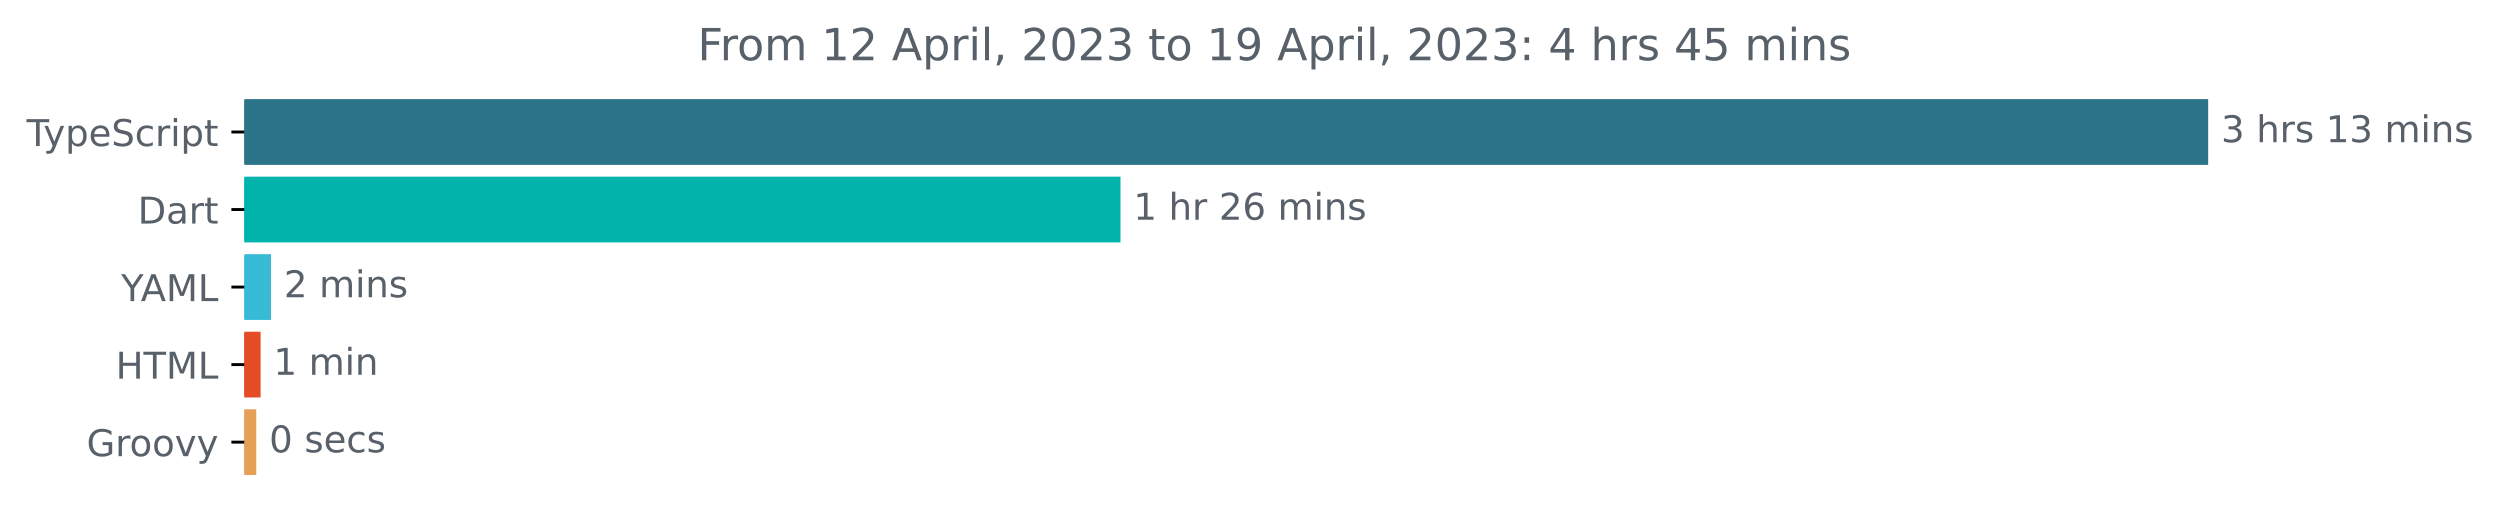
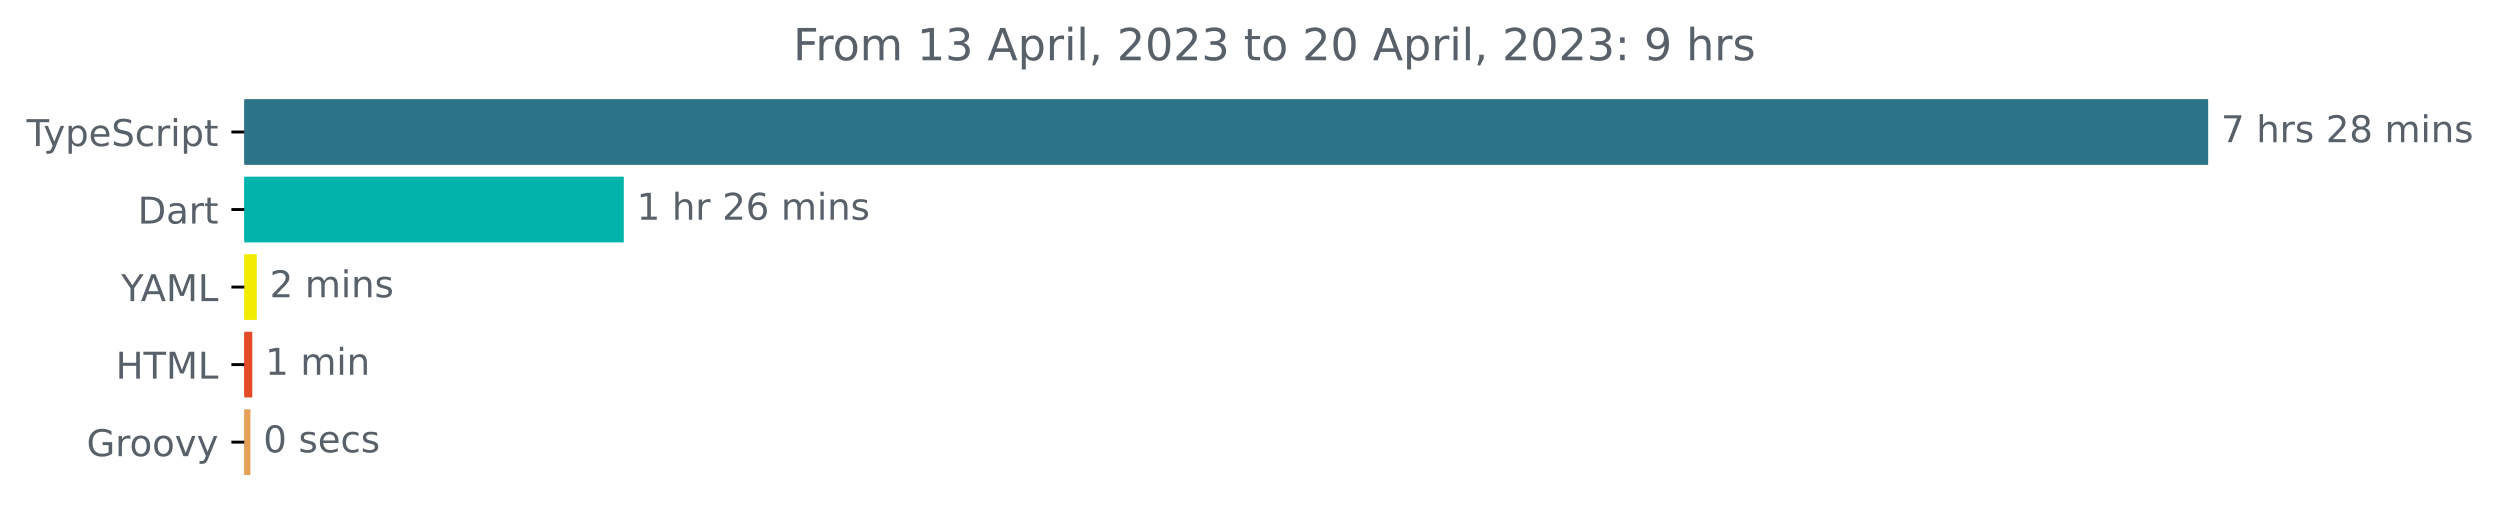
<svg xmlns="http://www.w3.org/2000/svg" xmlns:xlink="http://www.w3.org/1999/xlink" width="677.144pt" height="140.398pt" viewBox="0 0 677.144 140.398" version="1.1">
  <defs>
    <style type="text/css">*{stroke-linejoin: round; stroke-linecap: butt}</style>
  </defs>
  <g id="figure_1">
    <g id="patch_1">
      <path d="M -0 140.398  L 677.144 140.398  L 677.144 0  L -0 0  L -0 140.398  z " style="fill: none" />
    </g>
    <g id="axes_1">
      <g id="patch_2">
-         <path d="M 66.17 27.358  L 597.599 27.358  L 597.599 44.158  L 66.17 44.158  z " clip-path="url(#p76fa7f13af)" style="fill: #2b7489; stroke: #2b7489; stroke-linejoin: miter" />
+         <path d="M 66.17 27.358  L 597.599 27.358  L 597.599 44.158  L 66.17 44.158  z " clip-path="url(#pdfd873e082)" style="fill: #2b7489; stroke: #2b7489; stroke-linejoin: miter" />
      </g>
      <g id="patch_3">
-         <path d="M 66.17 48.358  L 302.996 48.358  L 302.996 65.158  L 66.17 65.158  z " clip-path="url(#p76fa7f13af)" style="fill: #00b4ab; stroke: #00b4ab; stroke-linejoin: miter" />
+         <path d="M 66.17 48.358  L 168.462 48.358  L 168.462 65.158  L 66.17 65.158  z " clip-path="url(#pdfd873e082)" style="fill: #00b4ab; stroke: #00b4ab; stroke-linejoin: miter" />
      </g>
      <g id="patch_4">
-         <path d="M 66.17 69.358  L 72.903 69.358  L 72.903 86.158  L 66.17 86.158  z " clip-path="url(#p76fa7f13af)" style="fill: #37bad6; stroke: #37bad6; stroke-linejoin: miter" />
+         <path d="M 66.17 69.358  L 69.051 69.358  L 69.051 86.158  L 66.17 86.158  z " clip-path="url(#pdfd873e082)" style="fill: #f1ec01; stroke: #f1ec01; stroke-linejoin: miter" />
      </g>
      <g id="patch_5">
-         <path d="M 66.17 90.358  L 70.085 90.358  L 70.085 107.158  L 66.17 107.158  z " clip-path="url(#p76fa7f13af)" style="fill: #e34c26; stroke: #e34c26; stroke-linejoin: miter" />
+         <path d="M 66.17 90.358  L 67.835 90.358  L 67.835 107.158  L 66.17 107.158  z " clip-path="url(#pdfd873e082)" style="fill: #e34c26; stroke: #e34c26; stroke-linejoin: miter" />
      </g>
      <g id="patch_6">
-         <path d="M 66.17 111.358  L 68.91 111.358  L 68.91 128.158  L 66.17 128.158  z " clip-path="url(#p76fa7f13af)" style="fill: #e69f56; stroke: #e69f56; stroke-linejoin: miter" />
+         <path d="M 66.17 111.358  L 67.323 111.358  L 67.323 128.158  L 66.17 128.158  z " clip-path="url(#pdfd873e082)" style="fill: #e69f56; stroke: #e69f56; stroke-linejoin: miter" />
      </g>
      <g id="matplotlib.axis_1" />
      <g id="matplotlib.axis_2">
        <g id="ytick_1">
          <g id="line2d_1">
            <defs>
-               <path id="mcad8f55ea1" d="M 0 0  L -3.5 0  " style="stroke: #000000; stroke-width: 0.8" />
+               <path id="m3c6a982c48" d="M 0 0  L -3.5 0  " style="stroke: #000000; stroke-width: 0.8" />
            </defs>
            <g>
-               <use xlink:href="#mcad8f55ea1" x="66.17" y="35.758" style="stroke: #000000; stroke-width: 0.8" />
+               <use xlink:href="#m3c6a982c48" x="66.17" y="35.758" style="stroke: #000000; stroke-width: 0.8" />
            </g>
          </g>
          <g id="text_1">
            <g style="fill: #586069" transform="translate(7.2 39.55734)scale(0.1 -0.1)">
              <defs>
                <path id="DejaVuSans-54" d="M -19 4666  L 3928 4666  L 3928 4134  L 2272 4134  L 2272 0  L 1638 0  L 1638 4134  L -19 4134  L -19 4666  z " transform="scale(0.015625)" />
                <path id="DejaVuSans-79" d="M 2059 -325  Q 1816 -950 1584 -1140  Q 1353 -1331 966 -1331  L 506 -1331  L 506 -850  L 844 -850  Q 1081 -850 1212 -737  Q 1344 -625 1503 -206  L 1606 56  L 191 3500  L 800 3500  L 1894 763  L 2988 3500  L 3597 3500  L 2059 -325  z " transform="scale(0.015625)" />
                <path id="DejaVuSans-70" d="M 1159 525  L 1159 -1331  L 581 -1331  L 581 3500  L 1159 3500  L 1159 2969  Q 1341 3281 1617 3432  Q 1894 3584 2278 3584  Q 2916 3584 3314 3078  Q 3713 2572 3713 1747  Q 3713 922 3314 415  Q 2916 -91 2278 -91  Q 1894 -91 1617 61  Q 1341 213 1159 525  z M 3116 1747  Q 3116 2381 2855 2742  Q 2594 3103 2138 3103  Q 1681 3103 1420 2742  Q 1159 2381 1159 1747  Q 1159 1113 1420 752  Q 1681 391 2138 391  Q 2594 391 2855 752  Q 3116 1113 3116 1747  z " transform="scale(0.015625)" />
                <path id="DejaVuSans-65" d="M 3597 1894  L 3597 1613  L 953 1613  Q 991 1019 1311 708  Q 1631 397 2203 397  Q 2534 397 2845 478  Q 3156 559 3463 722  L 3463 178  Q 3153 47 2828 -22  Q 2503 -91 2169 -91  Q 1331 -91 842 396  Q 353 884 353 1716  Q 353 2575 817 3079  Q 1281 3584 2069 3584  Q 2775 3584 3186 3129  Q 3597 2675 3597 1894  z M 3022 2063  Q 3016 2534 2758 2815  Q 2500 3097 2075 3097  Q 1594 3097 1305 2825  Q 1016 2553 972 2059  L 3022 2063  z " transform="scale(0.015625)" />
                <path id="DejaVuSans-53" d="M 3425 4513  L 3425 3897  Q 3066 4069 2747 4153  Q 2428 4238 2131 4238  Q 1616 4238 1336 4038  Q 1056 3838 1056 3469  Q 1056 3159 1242 3001  Q 1428 2844 1947 2747  L 2328 2669  Q 3034 2534 3370 2195  Q 3706 1856 3706 1288  Q 3706 609 3251 259  Q 2797 -91 1919 -91  Q 1588 -91 1214 -16  Q 841 59 441 206  L 441 856  Q 825 641 1194 531  Q 1563 422 1919 422  Q 2459 422 2753 634  Q 3047 847 3047 1241  Q 3047 1584 2836 1778  Q 2625 1972 2144 2069  L 1759 2144  Q 1053 2284 737 2584  Q 422 2884 422 3419  Q 422 4038 858 4394  Q 1294 4750 2059 4750  Q 2388 4750 2728 4690  Q 3069 4631 3425 4513  z " transform="scale(0.015625)" />
                <path id="DejaVuSans-63" d="M 3122 3366  L 3122 2828  Q 2878 2963 2633 3030  Q 2388 3097 2138 3097  Q 1578 3097 1268 2742  Q 959 2388 959 1747  Q 959 1106 1268 751  Q 1578 397 2138 397  Q 2388 397 2633 464  Q 2878 531 3122 666  L 3122 134  Q 2881 22 2623 -34  Q 2366 -91 2075 -91  Q 1284 -91 818 406  Q 353 903 353 1747  Q 353 2603 823 3093  Q 1294 3584 2113 3584  Q 2378 3584 2631 3529  Q 2884 3475 3122 3366  z " transform="scale(0.015625)" />
                <path id="DejaVuSans-72" d="M 2631 2963  Q 2534 3019 2420 3045  Q 2306 3072 2169 3072  Q 1681 3072 1420 2755  Q 1159 2438 1159 1844  L 1159 0  L 581 0  L 581 3500  L 1159 3500  L 1159 2956  Q 1341 3275 1631 3429  Q 1922 3584 2338 3584  Q 2397 3584 2469 3576  Q 2541 3569 2628 3553  L 2631 2963  z " transform="scale(0.015625)" />
                <path id="DejaVuSans-69" d="M 603 3500  L 1178 3500  L 1178 0  L 603 0  L 603 3500  z M 603 4863  L 1178 4863  L 1178 4134  L 603 4134  L 603 4863  z " transform="scale(0.015625)" />
                <path id="DejaVuSans-74" d="M 1172 4494  L 1172 3500  L 2356 3500  L 2356 3053  L 1172 3053  L 1172 1153  Q 1172 725 1289 603  Q 1406 481 1766 481  L 2356 481  L 2356 0  L 1766 0  Q 1100 0 847 248  Q 594 497 594 1153  L 594 3053  L 172 3053  L 172 3500  L 594 3500  L 594 4494  L 1172 4494  z " transform="scale(0.015625)" />
              </defs>
              <use xlink:href="#DejaVuSans-54" />
              <use xlink:href="#DejaVuSans-79" x="45.459" />
              <use xlink:href="#DejaVuSans-70" x="104.639" />
              <use xlink:href="#DejaVuSans-65" x="168.115" />
              <use xlink:href="#DejaVuSans-53" x="229.639" />
              <use xlink:href="#DejaVuSans-63" x="293.115" />
              <use xlink:href="#DejaVuSans-72" x="348.096" />
              <use xlink:href="#DejaVuSans-69" x="389.209" />
              <use xlink:href="#DejaVuSans-70" x="416.992" />
              <use xlink:href="#DejaVuSans-74" x="480.469" />
            </g>
          </g>
        </g>
        <g id="ytick_2">
          <g id="line2d_2">
            <g>
-               <use xlink:href="#mcad8f55ea1" x="66.17" y="56.758" style="stroke: #000000; stroke-width: 0.8" />
+               <use xlink:href="#m3c6a982c48" x="66.17" y="56.758" style="stroke: #000000; stroke-width: 0.8" />
            </g>
          </g>
          <g id="text_2">
            <g style="fill: #586069" transform="translate(37.31094 60.55734)scale(0.1 -0.1)">
              <defs>
                <path id="DejaVuSans-44" d="M 1259 4147  L 1259 519  L 2022 519  Q 2988 519 3436 956  Q 3884 1394 3884 2338  Q 3884 3275 3436 3711  Q 2988 4147 2022 4147  L 1259 4147  z M 628 4666  L 1925 4666  Q 3281 4666 3915 4102  Q 4550 3538 4550 2338  Q 4550 1131 3912 565  Q 3275 0 1925 0  L 628 0  L 628 4666  z " transform="scale(0.015625)" />
                <path id="DejaVuSans-61" d="M 2194 1759  Q 1497 1759 1228 1600  Q 959 1441 959 1056  Q 959 750 1161 570  Q 1363 391 1709 391  Q 2188 391 2477 730  Q 2766 1069 2766 1631  L 2766 1759  L 2194 1759  z M 3341 1997  L 3341 0  L 2766 0  L 2766 531  Q 2569 213 2275 61  Q 1981 -91 1556 -91  Q 1019 -91 701 211  Q 384 513 384 1019  Q 384 1609 779 1909  Q 1175 2209 1959 2209  L 2766 2209  L 2766 2266  Q 2766 2663 2505 2880  Q 2244 3097 1772 3097  Q 1472 3097 1187 3025  Q 903 2953 641 2809  L 641 3341  Q 956 3463 1253 3523  Q 1550 3584 1831 3584  Q 2591 3584 2966 3190  Q 3341 2797 3341 1997  z " transform="scale(0.015625)" />
              </defs>
              <use xlink:href="#DejaVuSans-44" />
              <use xlink:href="#DejaVuSans-61" x="77.002" />
              <use xlink:href="#DejaVuSans-72" x="138.281" />
              <use xlink:href="#DejaVuSans-74" x="179.395" />
            </g>
          </g>
        </g>
        <g id="ytick_3">
          <g id="line2d_3">
            <g>
-               <use xlink:href="#mcad8f55ea1" x="66.17" y="77.758" style="stroke: #000000; stroke-width: 0.8" />
+               <use xlink:href="#m3c6a982c48" x="66.17" y="77.758" style="stroke: #000000; stroke-width: 0.8" />
            </g>
          </g>
          <g id="text_3">
            <g style="fill: #586069" transform="translate(32.79688 81.55734)scale(0.1 -0.1)">
              <defs>
                <path id="DejaVuSans-59" d="M -13 4666  L 666 4666  L 1959 2747  L 3244 4666  L 3922 4666  L 2272 2222  L 2272 0  L 1638 0  L 1638 2222  L -13 4666  z " transform="scale(0.015625)" />
                <path id="DejaVuSans-41" d="M 2188 4044  L 1331 1722  L 3047 1722  L 2188 4044  z M 1831 4666  L 2547 4666  L 4325 0  L 3669 0  L 3244 1197  L 1141 1197  L 716 0  L 50 0  L 1831 4666  z " transform="scale(0.015625)" />
                <path id="DejaVuSans-4d" d="M 628 4666  L 1569 4666  L 2759 1491  L 3956 4666  L 4897 4666  L 4897 0  L 4281 0  L 4281 4097  L 3078 897  L 2444 897  L 1241 4097  L 1241 0  L 628 0  L 628 4666  z " transform="scale(0.015625)" />
                <path id="DejaVuSans-4c" d="M 628 4666  L 1259 4666  L 1259 531  L 3531 531  L 3531 0  L 628 0  L 628 4666  z " transform="scale(0.015625)" />
              </defs>
              <use xlink:href="#DejaVuSans-59" />
              <use xlink:href="#DejaVuSans-41" x="53.334" />
              <use xlink:href="#DejaVuSans-4d" x="121.742" />
              <use xlink:href="#DejaVuSans-4c" x="208.021" />
            </g>
          </g>
        </g>
        <g id="ytick_4">
          <g id="line2d_4">
            <g>
-               <use xlink:href="#mcad8f55ea1" x="66.17" y="98.758" style="stroke: #000000; stroke-width: 0.8" />
+               <use xlink:href="#m3c6a982c48" x="66.17" y="98.758" style="stroke: #000000; stroke-width: 0.8" />
            </g>
          </g>
          <g id="text_4">
            <g style="fill: #586069" transform="translate(31.34219 102.5573)scale(0.1 -0.1)">
              <defs>
                <path id="DejaVuSans-48" d="M 628 4666  L 1259 4666  L 1259 2753  L 3553 2753  L 3553 4666  L 4184 4666  L 4184 0  L 3553 0  L 3553 2222  L 1259 2222  L 1259 0  L 628 0  L 628 4666  z " transform="scale(0.015625)" />
              </defs>
              <use xlink:href="#DejaVuSans-48" />
              <use xlink:href="#DejaVuSans-54" x="75.195" />
              <use xlink:href="#DejaVuSans-4d" x="136.279" />
              <use xlink:href="#DejaVuSans-4c" x="222.559" />
            </g>
          </g>
        </g>
        <g id="ytick_5">
          <g id="line2d_5">
            <g>
-               <use xlink:href="#mcad8f55ea1" x="66.17" y="119.758" style="stroke: #000000; stroke-width: 0.8" />
+               <use xlink:href="#m3c6a982c48" x="66.17" y="119.758" style="stroke: #000000; stroke-width: 0.8" />
            </g>
          </g>
          <g id="text_5">
            <g style="fill: #586069" transform="translate(23.46094 123.5573)scale(0.1 -0.1)">
              <defs>
                <path id="DejaVuSans-47" d="M 3809 666  L 3809 1919  L 2778 1919  L 2778 2438  L 4434 2438  L 4434 434  Q 4069 175 3628 42  Q 3188 -91 2688 -91  Q 1594 -91 976 548  Q 359 1188 359 2328  Q 359 3472 976 4111  Q 1594 4750 2688 4750  Q 3144 4750 3555 4637  Q 3966 4525 4313 4306  L 4313 3634  Q 3963 3931 3569 4081  Q 3175 4231 2741 4231  Q 1884 4231 1454 3753  Q 1025 3275 1025 2328  Q 1025 1384 1454 906  Q 1884 428 2741 428  Q 3075 428 3337 486  Q 3600 544 3809 666  z " transform="scale(0.015625)" />
                <path id="DejaVuSans-6f" d="M 1959 3097  Q 1497 3097 1228 2736  Q 959 2375 959 1747  Q 959 1119 1226 758  Q 1494 397 1959 397  Q 2419 397 2687 759  Q 2956 1122 2956 1747  Q 2956 2369 2687 2733  Q 2419 3097 1959 3097  z M 1959 3584  Q 2709 3584 3137 3096  Q 3566 2609 3566 1747  Q 3566 888 3137 398  Q 2709 -91 1959 -91  Q 1206 -91 779 398  Q 353 888 353 1747  Q 353 2609 779 3096  Q 1206 3584 1959 3584  z " transform="scale(0.015625)" />
                <path id="DejaVuSans-76" d="M 191 3500  L 800 3500  L 1894 563  L 2988 3500  L 3597 3500  L 2284 0  L 1503 0  L 191 3500  z " transform="scale(0.015625)" />
              </defs>
              <use xlink:href="#DejaVuSans-47" />
              <use xlink:href="#DejaVuSans-72" x="77.49" />
              <use xlink:href="#DejaVuSans-6f" x="116.354" />
              <use xlink:href="#DejaVuSans-6f" x="177.535" />
              <use xlink:href="#DejaVuSans-76" x="238.717" />
              <use xlink:href="#DejaVuSans-79" x="297.896" />
            </g>
          </g>
        </g>
      </g>
      <g id="text_6">
        <g style="fill: #586069" transform="translate(601.5989 38.5175)scale(0.1 -0.1)">
          <defs>
-             <path id="DejaVuSans-33" d="M 2597 2516  Q 3050 2419 3304 2112  Q 3559 1806 3559 1356  Q 3559 666 3084 287  Q 2609 -91 1734 -91  Q 1441 -91 1130 -33  Q 819 25 488 141  L 488 750  Q 750 597 1062 519  Q 1375 441 1716 441  Q 2309 441 2620 675  Q 2931 909 2931 1356  Q 2931 1769 2642 2001  Q 2353 2234 1838 2234  L 1294 2234  L 1294 2753  L 1863 2753  Q 2328 2753 2575 2939  Q 2822 3125 2822 3475  Q 2822 3834 2567 4026  Q 2313 4219 1838 4219  Q 1578 4219 1281 4162  Q 984 4106 628 3988  L 628 4550  Q 988 4650 1302 4700  Q 1616 4750 1894 4750  Q 2613 4750 3031 4423  Q 3450 4097 3450 3541  Q 3450 3153 3228 2886  Q 3006 2619 2597 2516  z " transform="scale(0.015625)" />
+             <path id="DejaVuSans-37" d="M 525 4666  L 3525 4666  L 3525 4397  L 1831 0  L 1172 0  L 2766 4134  L 525 4134  L 525 4666  z " transform="scale(0.015625)" />
            <path id="DejaVuSans-20" transform="scale(0.015625)" />
            <path id="DejaVuSans-68" d="M 3513 2113  L 3513 0  L 2938 0  L 2938 2094  Q 2938 2591 2744 2837  Q 2550 3084 2163 3084  Q 1697 3084 1428 2787  Q 1159 2491 1159 1978  L 1159 0  L 581 0  L 581 4863  L 1159 4863  L 1159 2956  Q 1366 3272 1645 3428  Q 1925 3584 2291 3584  Q 2894 3584 3203 3211  Q 3513 2838 3513 2113  z " transform="scale(0.015625)" />
            <path id="DejaVuSans-73" d="M 2834 3397  L 2834 2853  Q 2591 2978 2328 3040  Q 2066 3103 1784 3103  Q 1356 3103 1142 2972  Q 928 2841 928 2578  Q 928 2378 1081 2264  Q 1234 2150 1697 2047  L 1894 2003  Q 2506 1872 2764 1633  Q 3022 1394 3022 966  Q 3022 478 2636 193  Q 2250 -91 1575 -91  Q 1294 -91 989 -36  Q 684 19 347 128  L 347 722  Q 666 556 975 473  Q 1284 391 1588 391  Q 1994 391 2212 530  Q 2431 669 2431 922  Q 2431 1156 2273 1281  Q 2116 1406 1581 1522  L 1381 1569  Q 847 1681 609 1914  Q 372 2147 372 2553  Q 372 3047 722 3315  Q 1072 3584 1716 3584  Q 2034 3584 2315 3537  Q 2597 3491 2834 3397  z " transform="scale(0.015625)" />
-             <path id="DejaVuSans-31" d="M 794 531  L 1825 531  L 1825 4091  L 703 3866  L 703 4441  L 1819 4666  L 2450 4666  L 2450 531  L 3481 531  L 3481 0  L 794 0  L 794 531  z " transform="scale(0.015625)" />
+             <path id="DejaVuSans-32" d="M 1228 531  L 3431 531  L 3431 0  L 469 0  L 469 531  Q 828 903 1448 1529  Q 2069 2156 2228 2338  Q 2531 2678 2651 2914  Q 2772 3150 2772 3378  Q 2772 3750 2511 3984  Q 2250 4219 1831 4219  Q 1534 4219 1204 4116  Q 875 4013 500 3803  L 500 4441  Q 881 4594 1212 4672  Q 1544 4750 1819 4750  Q 2544 4750 2975 4387  Q 3406 4025 3406 3419  Q 3406 3131 3298 2873  Q 3191 2616 2906 2266  Q 2828 2175 2409 1742  Q 1991 1309 1228 531  z " transform="scale(0.015625)" />
+             <path id="DejaVuSans-38" d="M 2034 2216  Q 1584 2216 1326 1975  Q 1069 1734 1069 1313  Q 1069 891 1326 650  Q 1584 409 2034 409  Q 2484 409 2743 651  Q 3003 894 3003 1313  Q 3003 1734 2745 1975  Q 2488 2216 2034 2216  z M 1403 2484  Q 997 2584 770 2862  Q 544 3141 544 3541  Q 544 4100 942 4425  Q 1341 4750 2034 4750  Q 2731 4750 3128 4425  Q 3525 4100 3525 3541  Q 3525 3141 3298 2862  Q 3072 2584 2669 2484  Q 3125 2378 3379 2068  Q 3634 1759 3634 1313  Q 3634 634 3220 271  Q 2806 -91 2034 -91  Q 1263 -91 848 271  Q 434 634 434 1313  Q 434 1759 690 2068  Q 947 2378 1403 2484  z M 1172 3481  Q 1172 3119 1398 2916  Q 1625 2713 2034 2713  Q 2441 2713 2670 2916  Q 2900 3119 2900 3481  Q 2900 3844 2670 4047  Q 2441 4250 2034 4250  Q 1625 4250 1398 4047  Q 1172 3844 1172 3481  z " transform="scale(0.015625)" />
            <path id="DejaVuSans-6d" d="M 3328 2828  Q 3544 3216 3844 3400  Q 4144 3584 4550 3584  Q 5097 3584 5394 3201  Q 5691 2819 5691 2113  L 5691 0  L 5113 0  L 5113 2094  Q 5113 2597 4934 2840  Q 4756 3084 4391 3084  Q 3944 3084 3684 2787  Q 3425 2491 3425 1978  L 3425 0  L 2847 0  L 2847 2094  Q 2847 2600 2669 2842  Q 2491 3084 2119 3084  Q 1678 3084 1418 2786  Q 1159 2488 1159 1978  L 1159 0  L 581 0  L 581 3500  L 1159 3500  L 1159 2956  Q 1356 3278 1631 3431  Q 1906 3584 2284 3584  Q 2666 3584 2933 3390  Q 3200 3197 3328 2828  z " transform="scale(0.015625)" />
            <path id="DejaVuSans-6e" d="M 3513 2113  L 3513 0  L 2938 0  L 2938 2094  Q 2938 2591 2744 2837  Q 2550 3084 2163 3084  Q 1697 3084 1428 2787  Q 1159 2491 1159 1978  L 1159 0  L 581 0  L 581 3500  L 1159 3500  L 1159 2956  Q 1366 3272 1645 3428  Q 1925 3584 2291 3584  Q 2894 3584 3203 3211  Q 3513 2838 3513 2113  z " transform="scale(0.015625)" />
          </defs>
-           <use xlink:href="#DejaVuSans-33" />
+           <use xlink:href="#DejaVuSans-37" />
          <use xlink:href="#DejaVuSans-20" x="63.623" />
          <use xlink:href="#DejaVuSans-68" x="95.41" />
          <use xlink:href="#DejaVuSans-72" x="158.789" />
          <use xlink:href="#DejaVuSans-73" x="199.902" />
          <use xlink:href="#DejaVuSans-20" x="252.002" />
-           <use xlink:href="#DejaVuSans-31" x="283.789" />
-           <use xlink:href="#DejaVuSans-33" x="347.412" />
+           <use xlink:href="#DejaVuSans-32" x="283.789" />
+           <use xlink:href="#DejaVuSans-38" x="347.412" />
          <use xlink:href="#DejaVuSans-20" x="411.035" />
          <use xlink:href="#DejaVuSans-6d" x="442.822" />
          <use xlink:href="#DejaVuSans-69" x="540.234" />
          <use xlink:href="#DejaVuSans-6e" x="568.018" />
          <use xlink:href="#DejaVuSans-73" x="631.396" />
        </g>
      </g>
      <g id="text_7">
-         <g style="fill: #586069" transform="translate(306.9958 59.5175)scale(0.1 -0.1)">
-           <defs>
-             <path id="DejaVuSans-32" d="M 1228 531  L 3431 531  L 3431 0  L 469 0  L 469 531  Q 828 903 1448 1529  Q 2069 2156 2228 2338  Q 2531 2678 2651 2914  Q 2772 3150 2772 3378  Q 2772 3750 2511 3984  Q 2250 4219 1831 4219  Q 1534 4219 1204 4116  Q 875 4013 500 3803  L 500 4441  Q 881 4594 1212 4672  Q 1544 4750 1819 4750  Q 2544 4750 2975 4387  Q 3406 4025 3406 3419  Q 3406 3131 3298 2873  Q 3191 2616 2906 2266  Q 2828 2175 2409 1742  Q 1991 1309 1228 531  z " transform="scale(0.015625)" />
+         <g style="fill: #586069" transform="translate(172.4617 59.5175)scale(0.1 -0.1)">
+           <defs>
+             <path id="DejaVuSans-31" d="M 794 531  L 1825 531  L 1825 4091  L 703 3866  L 703 4441  L 1819 4666  L 2450 4666  L 2450 531  L 3481 531  L 3481 0  L 794 0  L 794 531  z " transform="scale(0.015625)" />
            <path id="DejaVuSans-36" d="M 2113 2584  Q 1688 2584 1439 2293  Q 1191 2003 1191 1497  Q 1191 994 1439 701  Q 1688 409 2113 409  Q 2538 409 2786 701  Q 3034 994 3034 1497  Q 3034 2003 2786 2293  Q 2538 2584 2113 2584  z M 3366 4563  L 3366 3988  Q 3128 4100 2886 4159  Q 2644 4219 2406 4219  Q 1781 4219 1451 3797  Q 1122 3375 1075 2522  Q 1259 2794 1537 2939  Q 1816 3084 2150 3084  Q 2853 3084 3261 2657  Q 3669 2231 3669 1497  Q 3669 778 3244 343  Q 2819 -91 2113 -91  Q 1303 -91 875 529  Q 447 1150 447 2328  Q 447 3434 972 4092  Q 1497 4750 2381 4750  Q 2619 4750 2861 4703  Q 3103 4656 3366 4563  z " transform="scale(0.015625)" />
          </defs>
          <use xlink:href="#DejaVuSans-31" />
          <use xlink:href="#DejaVuSans-20" x="63.623" />
          <use xlink:href="#DejaVuSans-68" x="95.41" />
          <use xlink:href="#DejaVuSans-72" x="158.789" />
          <use xlink:href="#DejaVuSans-20" x="199.902" />
          <use xlink:href="#DejaVuSans-32" x="231.689" />
          <use xlink:href="#DejaVuSans-36" x="295.312" />
          <use xlink:href="#DejaVuSans-20" x="358.936" />
          <use xlink:href="#DejaVuSans-6d" x="390.723" />
          <use xlink:href="#DejaVuSans-69" x="488.135" />
          <use xlink:href="#DejaVuSans-6e" x="515.918" />
          <use xlink:href="#DejaVuSans-73" x="579.297" />
        </g>
      </g>
      <g id="text_8">
-         <g style="fill: #586069" transform="translate(76.9032 80.5175)scale(0.1 -0.1)">
+         <g style="fill: #586069" transform="translate(73.05086 80.5175)scale(0.1 -0.1)">
          <use xlink:href="#DejaVuSans-32" />
          <use xlink:href="#DejaVuSans-20" x="63.623" />
          <use xlink:href="#DejaVuSans-6d" x="95.41" />
          <use xlink:href="#DejaVuSans-69" x="192.822" />
          <use xlink:href="#DejaVuSans-6e" x="220.605" />
          <use xlink:href="#DejaVuSans-73" x="283.984" />
        </g>
      </g>
      <g id="text_9">
-         <g style="fill: #586069" transform="translate(74.08478 101.5175)scale(0.1 -0.1)">
+         <g style="fill: #586069" transform="translate(71.83463 101.5175)scale(0.1 -0.1)">
          <use xlink:href="#DejaVuSans-31" />
          <use xlink:href="#DejaVuSans-20" x="63.623" />
          <use xlink:href="#DejaVuSans-6d" x="95.41" />
          <use xlink:href="#DejaVuSans-69" x="192.822" />
          <use xlink:href="#DejaVuSans-6e" x="220.605" />
        </g>
      </g>
      <g id="text_10">
-         <g style="fill: #586069" transform="translate(72.91044 122.5175)scale(0.1 -0.1)">
+         <g style="fill: #586069" transform="translate(71.32253 122.5175)scale(0.1 -0.1)">
          <defs>
            <path id="DejaVuSans-30" d="M 2034 4250  Q 1547 4250 1301 3770  Q 1056 3291 1056 2328  Q 1056 1369 1301 889  Q 1547 409 2034 409  Q 2525 409 2770 889  Q 3016 1369 3016 2328  Q 3016 3291 2770 3770  Q 2525 4250 2034 4250  z M 2034 4750  Q 2819 4750 3233 4129  Q 3647 3509 3647 2328  Q 3647 1150 3233 529  Q 2819 -91 2034 -91  Q 1250 -91 836 529  Q 422 1150 422 2328  Q 422 3509 836 4129  Q 1250 4750 2034 4750  z " transform="scale(0.015625)" />
          </defs>
          <use xlink:href="#DejaVuSans-30" />
          <use xlink:href="#DejaVuSans-20" x="63.623" />
          <use xlink:href="#DejaVuSans-73" x="95.41" />
          <use xlink:href="#DejaVuSans-65" x="147.51" />
          <use xlink:href="#DejaVuSans-63" x="209.033" />
          <use xlink:href="#DejaVuSans-73" x="264.014" />
        </g>
      </g>
      <g id="text_11">
-         <g style="fill: #586069" transform="translate(188.9491 16.31812)scale(0.12 -0.12)">
+         <g style="fill: #586069" transform="translate(214.8372 16.31812)scale(0.12 -0.12)">
          <defs>
            <path id="DejaVuSans-46" d="M 628 4666  L 3309 4666  L 3309 4134  L 1259 4134  L 1259 2759  L 3109 2759  L 3109 2228  L 1259 2228  L 1259 0  L 628 0  L 628 4666  z " transform="scale(0.015625)" />
+             <path id="DejaVuSans-33" d="M 2597 2516  Q 3050 2419 3304 2112  Q 3559 1806 3559 1356  Q 3559 666 3084 287  Q 2609 -91 1734 -91  Q 1441 -91 1130 -33  Q 819 25 488 141  L 488 750  Q 750 597 1062 519  Q 1375 441 1716 441  Q 2309 441 2620 675  Q 2931 909 2931 1356  Q 2931 1769 2642 2001  Q 2353 2234 1838 2234  L 1294 2234  L 1294 2753  L 1863 2753  Q 2328 2753 2575 2939  Q 2822 3125 2822 3475  Q 2822 3834 2567 4026  Q 2313 4219 1838 4219  Q 1578 4219 1281 4162  Q 984 4106 628 3988  L 628 4550  Q 988 4650 1302 4700  Q 1616 4750 1894 4750  Q 2613 4750 3031 4423  Q 3450 4097 3450 3541  Q 3450 3153 3228 2886  Q 3006 2619 2597 2516  z " transform="scale(0.015625)" />
            <path id="DejaVuSans-6c" d="M 603 4863  L 1178 4863  L 1178 0  L 603 0  L 603 4863  z " transform="scale(0.015625)" />
            <path id="DejaVuSans-2c" d="M 750 794  L 1409 794  L 1409 256  L 897 -744  L 494 -744  L 750 256  L 750 794  z " transform="scale(0.015625)" />
+             <path id="DejaVuSans-3a" d="M 750 794  L 1409 794  L 1409 0  L 750 0  L 750 794  z M 750 3309  L 1409 3309  L 1409 2516  L 750 2516  L 750 3309  z " transform="scale(0.015625)" />
            <path id="DejaVuSans-39" d="M 703 97  L 703 672  Q 941 559 1184 500  Q 1428 441 1663 441  Q 2288 441 2617 861  Q 2947 1281 2994 2138  Q 2813 1869 2534 1725  Q 2256 1581 1919 1581  Q 1219 1581 811 2004  Q 403 2428 403 3163  Q 403 3881 828 4315  Q 1253 4750 1959 4750  Q 2769 4750 3195 4129  Q 3622 3509 3622 2328  Q 3622 1225 3098 567  Q 2575 -91 1691 -91  Q 1453 -91 1209 -44  Q 966 3 703 97  z M 1959 2075  Q 2384 2075 2632 2365  Q 2881 2656 2881 3163  Q 2881 3666 2632 3958  Q 2384 4250 1959 4250  Q 1534 4250 1286 3958  Q 1038 3666 1038 3163  Q 1038 2656 1286 2365  Q 1534 2075 1959 2075  z " transform="scale(0.015625)" />
-             <path id="DejaVuSans-3a" d="M 750 794  L 1409 794  L 1409 0  L 750 0  L 750 794  z M 750 3309  L 1409 3309  L 1409 2516  L 750 2516  L 750 3309  z " transform="scale(0.015625)" />
-             <path id="DejaVuSans-34" d="M 2419 4116  L 825 1625  L 2419 1625  L 2419 4116  z M 2253 4666  L 3047 4666  L 3047 1625  L 3713 1625  L 3713 1100  L 3047 1100  L 3047 0  L 2419 0  L 2419 1100  L 313 1100  L 313 1709  L 2253 4666  z " transform="scale(0.015625)" />
-             <path id="DejaVuSans-35" d="M 691 4666  L 3169 4666  L 3169 4134  L 1269 4134  L 1269 2991  Q 1406 3038 1543 3061  Q 1681 3084 1819 3084  Q 2600 3084 3056 2656  Q 3513 2228 3513 1497  Q 3513 744 3044 326  Q 2575 -91 1722 -91  Q 1428 -91 1123 -41  Q 819 9 494 109  L 494 744  Q 775 591 1075 516  Q 1375 441 1709 441  Q 2250 441 2565 725  Q 2881 1009 2881 1497  Q 2881 1984 2565 2268  Q 2250 2553 1709 2553  Q 1456 2553 1204 2497  Q 953 2441 691 2322  L 691 4666  z " transform="scale(0.015625)" />
          </defs>
          <use xlink:href="#DejaVuSans-46" />
          <use xlink:href="#DejaVuSans-72" x="50.27" />
          <use xlink:href="#DejaVuSans-6f" x="89.133" />
          <use xlink:href="#DejaVuSans-6d" x="150.314" />
          <use xlink:href="#DejaVuSans-20" x="247.727" />
          <use xlink:href="#DejaVuSans-31" x="279.514" />
-           <use xlink:href="#DejaVuSans-32" x="343.137" />
+           <use xlink:href="#DejaVuSans-33" x="343.137" />
          <use xlink:href="#DejaVuSans-20" x="406.76" />
          <use xlink:href="#DejaVuSans-41" x="438.547" />
          <use xlink:href="#DejaVuSans-70" x="506.955" />
          <use xlink:href="#DejaVuSans-72" x="570.432" />
          <use xlink:href="#DejaVuSans-69" x="611.545" />
          <use xlink:href="#DejaVuSans-6c" x="639.328" />
          <use xlink:href="#DejaVuSans-2c" x="667.111" />
          <use xlink:href="#DejaVuSans-20" x="698.898" />
          <use xlink:href="#DejaVuSans-32" x="730.686" />
          <use xlink:href="#DejaVuSans-30" x="794.309" />
          <use xlink:href="#DejaVuSans-32" x="857.932" />
          <use xlink:href="#DejaVuSans-33" x="921.555" />
          <use xlink:href="#DejaVuSans-20" x="985.178" />
          <use xlink:href="#DejaVuSans-74" x="1016.965" />
          <use xlink:href="#DejaVuSans-6f" x="1056.174" />
          <use xlink:href="#DejaVuSans-20" x="1117.355" />
-           <use xlink:href="#DejaVuSans-31" x="1149.143" />
-           <use xlink:href="#DejaVuSans-39" x="1212.766" />
+           <use xlink:href="#DejaVuSans-32" x="1149.143" />
+           <use xlink:href="#DejaVuSans-30" x="1212.766" />
          <use xlink:href="#DejaVuSans-20" x="1276.389" />
          <use xlink:href="#DejaVuSans-41" x="1308.176" />
          <use xlink:href="#DejaVuSans-70" x="1376.584" />
          <use xlink:href="#DejaVuSans-72" x="1440.061" />
          <use xlink:href="#DejaVuSans-69" x="1481.174" />
          <use xlink:href="#DejaVuSans-6c" x="1508.957" />
          <use xlink:href="#DejaVuSans-2c" x="1536.74" />
          <use xlink:href="#DejaVuSans-20" x="1568.527" />
          <use xlink:href="#DejaVuSans-32" x="1600.314" />
          <use xlink:href="#DejaVuSans-30" x="1663.938" />
          <use xlink:href="#DejaVuSans-32" x="1727.561" />
          <use xlink:href="#DejaVuSans-33" x="1791.184" />
          <use xlink:href="#DejaVuSans-3a" x="1854.807" />
          <use xlink:href="#DejaVuSans-20" x="1888.498" />
-           <use xlink:href="#DejaVuSans-34" x="1920.285" />
+           <use xlink:href="#DejaVuSans-39" x="1920.285" />
          <use xlink:href="#DejaVuSans-20" x="1983.908" />
          <use xlink:href="#DejaVuSans-68" x="2015.695" />
          <use xlink:href="#DejaVuSans-72" x="2079.074" />
          <use xlink:href="#DejaVuSans-73" x="2120.188" />
-           <use xlink:href="#DejaVuSans-20" x="2172.287" />
-           <use xlink:href="#DejaVuSans-34" x="2204.074" />
-           <use xlink:href="#DejaVuSans-35" x="2267.697" />
-           <use xlink:href="#DejaVuSans-20" x="2331.32" />
-           <use xlink:href="#DejaVuSans-6d" x="2363.107" />
-           <use xlink:href="#DejaVuSans-69" x="2460.52" />
-           <use xlink:href="#DejaVuSans-6e" x="2488.303" />
-           <use xlink:href="#DejaVuSans-73" x="2551.682" />
        </g>
      </g>
    </g>
  </g>
  <defs>
-     <clipPath id="p76fa7f13af">
+     <clipPath id="pdfd873e082">
      <rect x="66.17" y="22.318" width="558" height="110.88" />
    </clipPath>
  </defs>
</svg>
